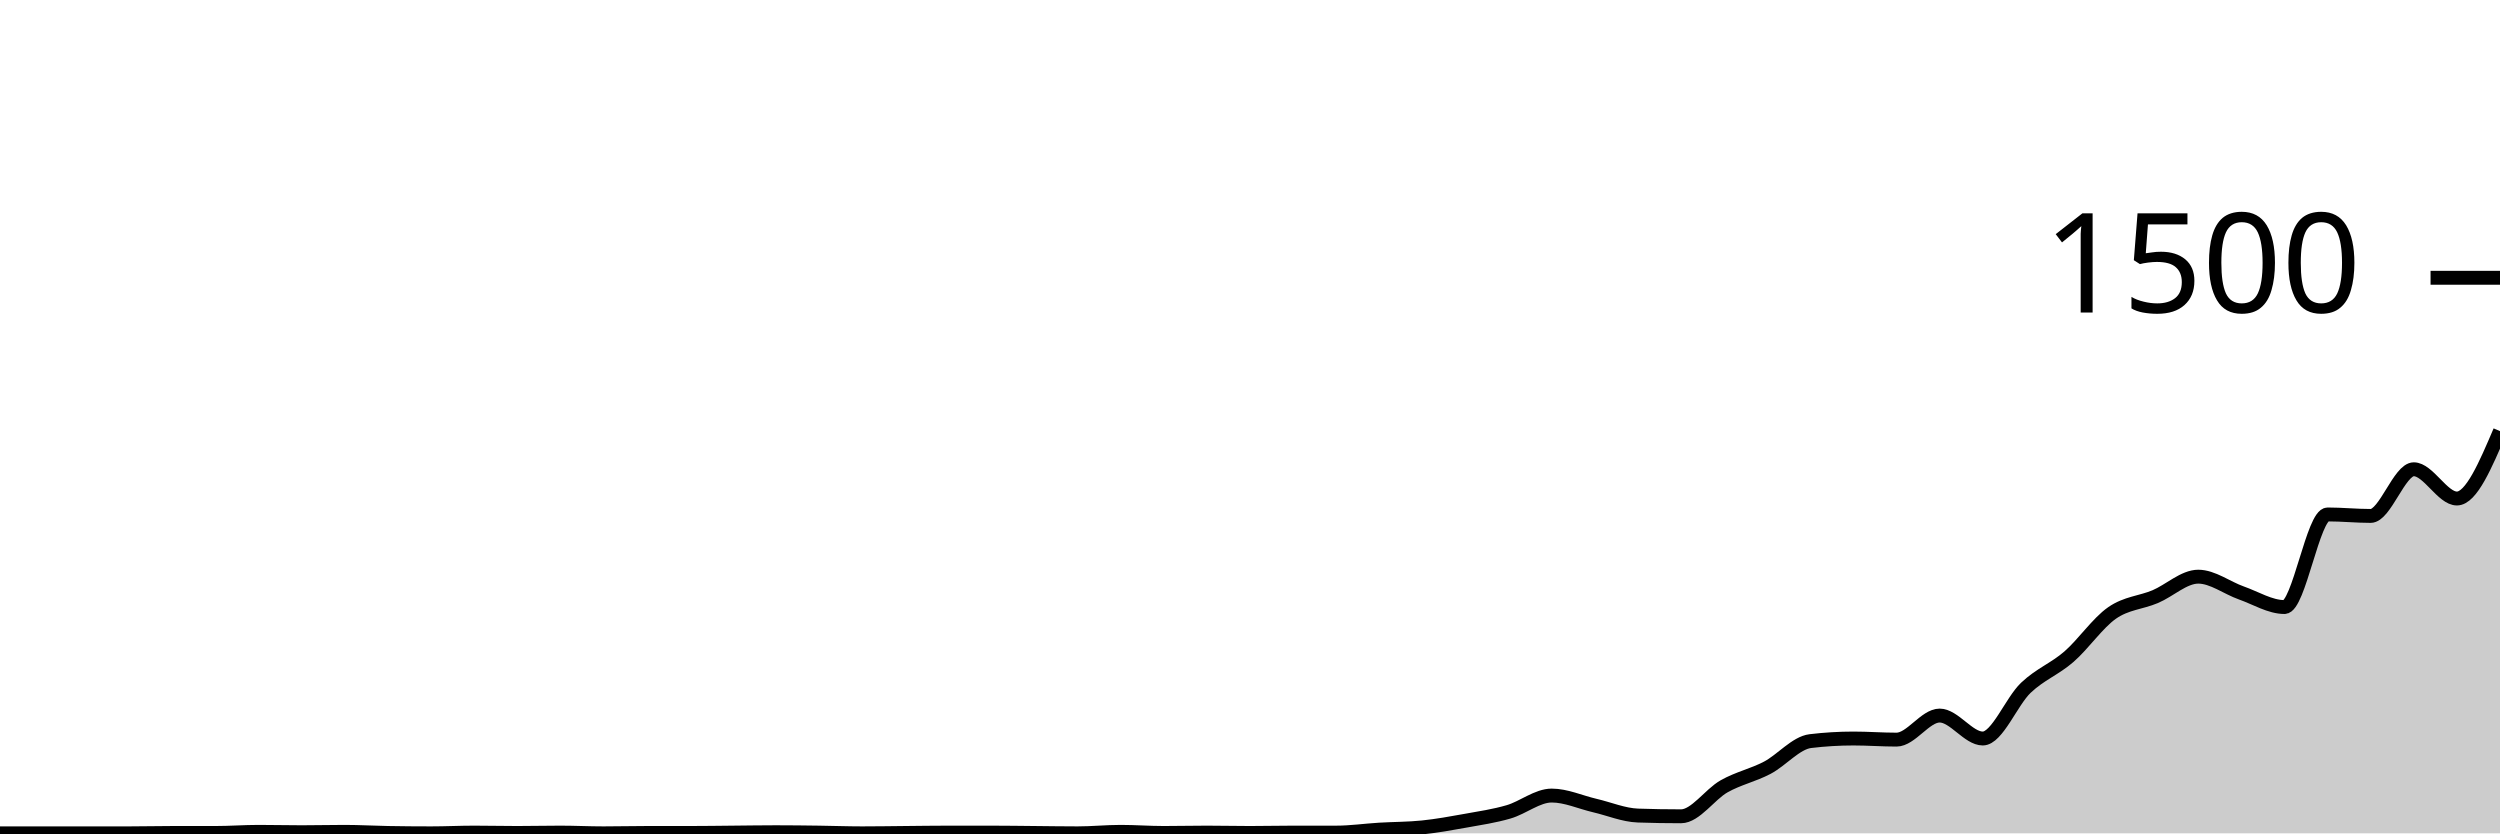
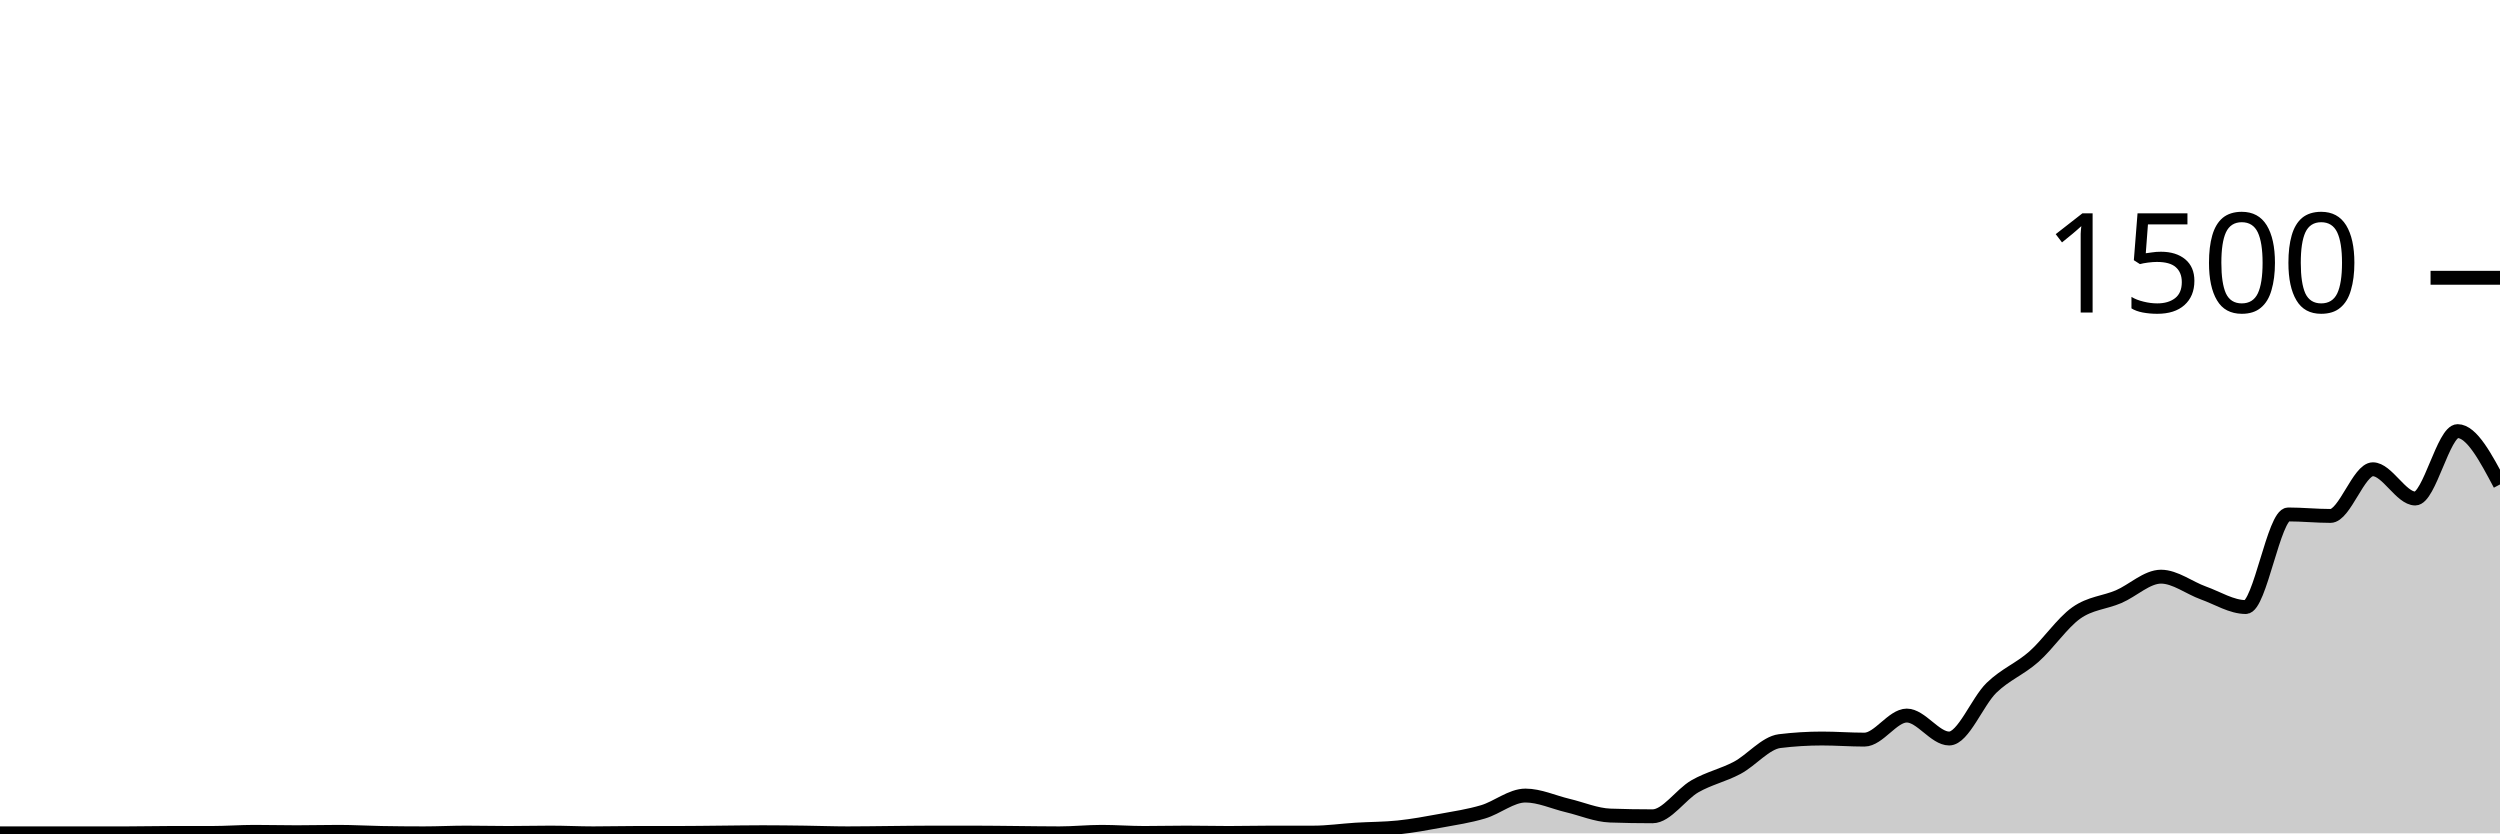
<svg xmlns="http://www.w3.org/2000/svg" viewBox="0 0 180 60">
  <g transform="translate(0,20)">
-     <path class="area" fill="rgba(0, 0, 0, 0.2)" d="M0,40C1.034,40,2.069,40,3.103,40C4.138,40,5.172,40,6.207,40C7.241,40,8.276,40,9.31,40C10.345,40,11.379,39.973,12.414,39.973C13.448,39.973,14.483,39.973,15.517,39.973C16.552,39.973,17.586,39.893,18.621,39.893C19.655,39.893,20.69,39.92,21.724,39.92C22.759,39.92,23.793,39.893,24.828,39.893C25.862,39.893,26.897,39.956,27.931,39.973C28.966,39.991,30,40,31.034,40C32.069,40,33.103,39.947,34.138,39.947C35.172,39.947,36.207,39.973,37.241,39.973C38.276,39.973,39.31,39.947,40.345,39.947C41.379,39.947,42.414,40,43.448,40C44.483,40,45.517,39.973,46.552,39.973C47.586,39.973,48.621,39.973,49.655,39.973C50.69,39.973,51.724,39.956,52.759,39.947C53.793,39.938,54.828,39.92,55.862,39.92C56.897,39.92,57.931,39.933,58.966,39.947C60,39.96,61.034,40,62.069,40C63.103,40,64.138,39.982,65.172,39.973C66.207,39.964,67.241,39.947,68.276,39.947C69.31,39.947,70.345,39.947,71.379,39.947C72.414,39.947,73.448,39.964,74.483,39.973C75.517,39.982,76.552,40,77.586,40C78.621,40,79.655,39.893,80.69,39.893C81.724,39.893,82.759,39.973,83.793,39.973C84.828,39.973,85.862,39.947,86.897,39.947C87.931,39.947,88.966,39.973,90,39.973C91.034,39.973,92.069,39.947,93.103,39.947C94.138,39.947,95.172,39.947,96.207,39.947C97.241,39.947,98.276,39.796,99.31,39.733C100.345,39.671,101.379,39.68,102.414,39.573C103.448,39.467,104.483,39.28,105.517,39.093C106.552,38.907,107.586,38.756,108.621,38.453C109.655,38.151,110.69,37.28,111.724,37.28C112.759,37.28,113.793,37.76,114.828,38C115.862,38.24,116.897,38.684,117.931,38.72C118.966,38.756,120,38.773,121.034,38.773C122.069,38.773,123.103,37.196,124.138,36.613C125.172,36.031,126.207,35.822,127.241,35.28C128.276,34.738,129.31,33.484,130.345,33.36C131.379,33.236,132.414,33.173,133.448,33.173C134.483,33.173,135.517,33.253,136.552,33.253C137.586,33.253,138.621,31.52,139.655,31.52C140.69,31.52,141.724,33.173,142.759,33.173C143.793,33.173,144.828,30.502,145.862,29.52C146.897,28.538,147.931,28.178,148.966,27.28C150,26.382,151.034,24.853,152.069,24.133C153.103,23.413,154.138,23.396,155.172,22.96C156.207,22.524,157.241,21.52,158.276,21.52C159.31,21.52,160.345,22.329,161.379,22.693C162.414,23.058,163.448,23.707,164.483,23.707C165.517,23.707,166.552,17.04,167.586,17.04C168.621,17.04,169.655,17.147,170.69,17.147C171.724,17.147,172.759,13.787,173.793,13.787C174.828,13.787,175.862,15.893,176.897,15.893C177.931,15.893,178.966,13.467,180,11.04L180,40C178.966,40,177.931,40,176.897,40C175.862,40,174.828,40,173.793,40C172.759,40,171.724,40,170.69,40C169.655,40,168.621,40,167.586,40C166.552,40,165.517,40,164.483,40C163.448,40,162.414,40,161.379,40C160.345,40,159.31,40,158.276,40C157.241,40,156.207,40,155.172,40C154.138,40,153.103,40,152.069,40C151.034,40,150,40,148.966,40C147.931,40,146.897,40,145.862,40C144.828,40,143.793,40,142.759,40C141.724,40,140.69,40,139.655,40C138.621,40,137.586,40,136.552,40C135.517,40,134.483,40,133.448,40C132.414,40,131.379,40,130.345,40C129.31,40,128.276,40,127.241,40C126.207,40,125.172,40,124.138,40C123.103,40,122.069,40,121.034,40C120,40,118.966,40,117.931,40C116.897,40,115.862,40,114.828,40C113.793,40,112.759,40,111.724,40C110.69,40,109.655,40,108.621,40C107.586,40,106.552,40,105.517,40C104.483,40,103.448,40,102.414,40C101.379,40,100.345,40,99.31,40C98.276,40,97.241,40,96.207,40C95.172,40,94.138,40,93.103,40C92.069,40,91.034,40,90,40C88.966,40,87.931,40,86.897,40C85.862,40,84.828,40,83.793,40C82.759,40,81.724,40,80.69,40C79.655,40,78.621,40,77.586,40C76.552,40,75.517,40,74.483,40C73.448,40,72.414,40,71.379,40C70.345,40,69.31,40,68.276,40C67.241,40,66.207,40,65.172,40C64.138,40,63.103,40,62.069,40C61.034,40,60,40,58.966,40C57.931,40,56.897,40,55.862,40C54.828,40,53.793,40,52.759,40C51.724,40,50.69,40,49.655,40C48.621,40,47.586,40,46.552,40C45.517,40,44.483,40,43.448,40C42.414,40,41.379,40,40.345,40C39.31,40,38.276,40,37.241,40C36.207,40,35.172,40,34.138,40C33.103,40,32.069,40,31.034,40C30,40,28.966,40,27.931,40C26.897,40,25.862,40,24.828,40C23.793,40,22.759,40,21.724,40C20.69,40,19.655,40,18.621,40C17.586,40,16.552,40,15.517,40C14.483,40,13.448,40,12.414,40C11.379,40,10.345,40,9.31,40C8.276,40,7.241,40,6.207,40C5.172,40,4.138,40,3.103,40C2.069,40,1.034,40,0,40Z" />
-     <path class="line" stroke="black" fill="none" d="M0,40C1.034,40,2.069,40,3.103,40C4.138,40,5.172,40,6.207,40C7.241,40,8.276,40,9.31,40C10.345,40,11.379,39.973,12.414,39.973C13.448,39.973,14.483,39.973,15.517,39.973C16.552,39.973,17.586,39.893,18.621,39.893C19.655,39.893,20.69,39.92,21.724,39.92C22.759,39.92,23.793,39.893,24.828,39.893C25.862,39.893,26.897,39.956,27.931,39.973C28.966,39.991,30,40,31.034,40C32.069,40,33.103,39.947,34.138,39.947C35.172,39.947,36.207,39.973,37.241,39.973C38.276,39.973,39.31,39.947,40.345,39.947C41.379,39.947,42.414,40,43.448,40C44.483,40,45.517,39.973,46.552,39.973C47.586,39.973,48.621,39.973,49.655,39.973C50.69,39.973,51.724,39.956,52.759,39.947C53.793,39.938,54.828,39.92,55.862,39.92C56.897,39.92,57.931,39.933,58.966,39.947C60,39.96,61.034,40,62.069,40C63.103,40,64.138,39.982,65.172,39.973C66.207,39.964,67.241,39.947,68.276,39.947C69.31,39.947,70.345,39.947,71.379,39.947C72.414,39.947,73.448,39.964,74.483,39.973C75.517,39.982,76.552,40,77.586,40C78.621,40,79.655,39.893,80.69,39.893C81.724,39.893,82.759,39.973,83.793,39.973C84.828,39.973,85.862,39.947,86.897,39.947C87.931,39.947,88.966,39.973,90,39.973C91.034,39.973,92.069,39.947,93.103,39.947C94.138,39.947,95.172,39.947,96.207,39.947C97.241,39.947,98.276,39.796,99.31,39.733C100.345,39.671,101.379,39.68,102.414,39.573C103.448,39.467,104.483,39.28,105.517,39.093C106.552,38.907,107.586,38.756,108.621,38.453C109.655,38.151,110.69,37.28,111.724,37.28C112.759,37.28,113.793,37.76,114.828,38C115.862,38.24,116.897,38.684,117.931,38.72C118.966,38.756,120,38.773,121.034,38.773C122.069,38.773,123.103,37.196,124.138,36.613C125.172,36.031,126.207,35.822,127.241,35.28C128.276,34.738,129.31,33.484,130.345,33.36C131.379,33.236,132.414,33.173,133.448,33.173C134.483,33.173,135.517,33.253,136.552,33.253C137.586,33.253,138.621,31.52,139.655,31.52C140.69,31.52,141.724,33.173,142.759,33.173C143.793,33.173,144.828,30.502,145.862,29.52C146.897,28.538,147.931,28.178,148.966,27.28C150,26.382,151.034,24.853,152.069,24.133C153.103,23.413,154.138,23.396,155.172,22.96C156.207,22.524,157.241,21.52,158.276,21.52C159.31,21.52,160.345,22.329,161.379,22.693C162.414,23.058,163.448,23.707,164.483,23.707C165.517,23.707,166.552,17.04,167.586,17.04C168.621,17.04,169.655,17.147,170.69,17.147C171.724,17.147,172.759,13.787,173.793,13.787C174.828,13.787,175.862,15.893,176.897,15.893C177.931,15.893,178.966,13.467,180,11.04" />
+     <path class="area" fill="rgba(0, 0, 0, 0.2)" d="M0,40C1.017,40,2.034,40,3.051,40C4.068,40,5.085,40,6.102,40C7.119,40,8.136,40,9.153,40C10.169,40,11.186,39.973,12.203,39.973C13.22,39.973,14.237,39.973,15.254,39.973C16.271,39.973,17.288,39.893,18.305,39.893C19.322,39.893,20.339,39.92,21.356,39.92C22.373,39.92,23.39,39.893,24.407,39.893C25.424,39.893,26.441,39.956,27.458,39.973C28.475,39.991,29.492,40,30.508,40C31.525,40,32.542,39.947,33.559,39.947C34.576,39.947,35.593,39.973,36.61,39.973C37.627,39.973,38.644,39.947,39.661,39.947C40.678,39.947,41.695,40,42.712,40C43.729,40,44.746,39.973,45.763,39.973C46.78,39.973,47.797,39.973,48.814,39.973C49.831,39.973,50.847,39.956,51.864,39.947C52.881,39.938,53.898,39.92,54.915,39.92C55.932,39.92,56.949,39.933,57.966,39.947C58.983,39.96,60,40,61.017,40C62.034,40,63.051,39.982,64.068,39.973C65.085,39.964,66.102,39.947,67.119,39.947C68.136,39.947,69.153,39.947,70.169,39.947C71.186,39.947,72.203,39.964,73.22,39.973C74.237,39.982,75.254,40,76.271,40C77.288,40,78.305,39.893,79.322,39.893C80.339,39.893,81.356,39.973,82.373,39.973C83.39,39.973,84.407,39.947,85.424,39.947C86.441,39.947,87.458,39.973,88.475,39.973C89.492,39.973,90.508,39.947,91.525,39.947C92.542,39.947,93.559,39.947,94.576,39.947C95.593,39.947,96.61,39.796,97.627,39.733C98.644,39.671,99.661,39.68,100.678,39.573C101.695,39.467,102.712,39.28,103.729,39.093C104.746,38.907,105.763,38.756,106.78,38.453C107.797,38.151,108.814,37.28,109.831,37.28C110.847,37.28,111.864,37.76,112.881,38C113.898,38.24,114.915,38.684,115.932,38.72C116.949,38.756,117.966,38.773,118.983,38.773C120,38.773,121.017,37.196,122.034,36.613C123.051,36.031,124.068,35.822,125.085,35.28C126.102,34.738,127.119,33.484,128.136,33.36C129.153,33.236,130.169,33.173,131.186,33.173C132.203,33.173,133.22,33.253,134.237,33.253C135.254,33.253,136.271,31.52,137.288,31.52C138.305,31.52,139.322,33.173,140.339,33.173C141.356,33.173,142.373,30.502,143.39,29.52C144.407,28.538,145.424,28.178,146.441,27.28C147.458,26.382,148.475,24.853,149.492,24.133C150.508,23.413,151.525,23.396,152.542,22.96C153.559,22.524,154.576,21.52,155.593,21.52C156.61,21.52,157.627,22.329,158.644,22.693C159.661,23.058,160.678,23.707,161.695,23.707C162.712,23.707,163.729,17.04,164.746,17.04C165.763,17.04,166.78,17.147,167.797,17.147C168.814,17.147,169.831,13.787,170.847,13.787C171.864,13.787,172.881,15.893,173.898,15.893C174.915,15.893,175.932,11.04,176.949,11.04C177.966,11.04,178.983,12.96,180,14.88L180,40C178.983,40,177.966,40,176.949,40C175.932,40,174.915,40,173.898,40C172.881,40,171.864,40,170.847,40C169.831,40,168.814,40,167.797,40C166.78,40,165.763,40,164.746,40C163.729,40,162.712,40,161.695,40C160.678,40,159.661,40,158.644,40C157.627,40,156.61,40,155.593,40C154.576,40,153.559,40,152.542,40C151.525,40,150.508,40,149.492,40C148.475,40,147.458,40,146.441,40C145.424,40,144.407,40,143.39,40C142.373,40,141.356,40,140.339,40C139.322,40,138.305,40,137.288,40C136.271,40,135.254,40,134.237,40C133.22,40,132.203,40,131.186,40C130.169,40,129.153,40,128.136,40C127.119,40,126.102,40,125.085,40C124.068,40,123.051,40,122.034,40C121.017,40,120,40,118.983,40C117.966,40,116.949,40,115.932,40C114.915,40,113.898,40,112.881,40C111.864,40,110.847,40,109.831,40C108.814,40,107.797,40,106.78,40C105.763,40,104.746,40,103.729,40C102.712,40,101.695,40,100.678,40C99.661,40,98.644,40,97.627,40C96.61,40,95.593,40,94.576,40C93.559,40,92.542,40,91.525,40C90.508,40,89.492,40,88.475,40C87.458,40,86.441,40,85.424,40C84.407,40,83.39,40,82.373,40C81.356,40,80.339,40,79.322,40C78.305,40,77.288,40,76.271,40C75.254,40,74.237,40,73.22,40C72.203,40,71.186,40,70.169,40C69.153,40,68.136,40,67.119,40C66.102,40,65.085,40,64.068,40C63.051,40,62.034,40,61.017,40C60,40,58.983,40,57.966,40C56.949,40,55.932,40,54.915,40C53.898,40,52.881,40,51.864,40C50.847,40,49.831,40,48.814,40C47.797,40,46.78,40,45.763,40C44.746,40,43.729,40,42.712,40C41.695,40,40.678,40,39.661,40C38.644,40,37.627,40,36.61,40C35.593,40,34.576,40,33.559,40C32.542,40,31.525,40,30.508,40C29.492,40,28.475,40,27.458,40C26.441,40,25.424,40,24.407,40C23.39,40,22.373,40,21.356,40C20.339,40,19.322,40,18.305,40C17.288,40,16.271,40,15.254,40C14.237,40,13.22,40,12.203,40C11.186,40,10.169,40,9.153,40C8.136,40,7.119,40,6.102,40C5.085,40,4.068,40,3.051,40C2.034,40,1.017,40,0,40Z" />
+     <path class="line" stroke="black" fill="none" d="M0,40C1.017,40,2.034,40,3.051,40C4.068,40,5.085,40,6.102,40C7.119,40,8.136,40,9.153,40C10.169,40,11.186,39.973,12.203,39.973C13.22,39.973,14.237,39.973,15.254,39.973C16.271,39.973,17.288,39.893,18.305,39.893C19.322,39.893,20.339,39.92,21.356,39.92C22.373,39.92,23.39,39.893,24.407,39.893C25.424,39.893,26.441,39.956,27.458,39.973C28.475,39.991,29.492,40,30.508,40C31.525,40,32.542,39.947,33.559,39.947C34.576,39.947,35.593,39.973,36.61,39.973C37.627,39.973,38.644,39.947,39.661,39.947C40.678,39.947,41.695,40,42.712,40C43.729,40,44.746,39.973,45.763,39.973C46.78,39.973,47.797,39.973,48.814,39.973C49.831,39.973,50.847,39.956,51.864,39.947C52.881,39.938,53.898,39.92,54.915,39.92C55.932,39.92,56.949,39.933,57.966,39.947C58.983,39.96,60,40,61.017,40C62.034,40,63.051,39.982,64.068,39.973C65.085,39.964,66.102,39.947,67.119,39.947C68.136,39.947,69.153,39.947,70.169,39.947C71.186,39.947,72.203,39.964,73.22,39.973C74.237,39.982,75.254,40,76.271,40C77.288,40,78.305,39.893,79.322,39.893C80.339,39.893,81.356,39.973,82.373,39.973C83.39,39.973,84.407,39.947,85.424,39.947C86.441,39.947,87.458,39.973,88.475,39.973C89.492,39.973,90.508,39.947,91.525,39.947C92.542,39.947,93.559,39.947,94.576,39.947C95.593,39.947,96.61,39.796,97.627,39.733C98.644,39.671,99.661,39.68,100.678,39.573C101.695,39.467,102.712,39.28,103.729,39.093C104.746,38.907,105.763,38.756,106.78,38.453C107.797,38.151,108.814,37.28,109.831,37.28C110.847,37.28,111.864,37.76,112.881,38C113.898,38.24,114.915,38.684,115.932,38.72C116.949,38.756,117.966,38.773,118.983,38.773C120,38.773,121.017,37.196,122.034,36.613C123.051,36.031,124.068,35.822,125.085,35.28C126.102,34.738,127.119,33.484,128.136,33.36C129.153,33.236,130.169,33.173,131.186,33.173C132.203,33.173,133.22,33.253,134.237,33.253C135.254,33.253,136.271,31.52,137.288,31.52C138.305,31.52,139.322,33.173,140.339,33.173C141.356,33.173,142.373,30.502,143.39,29.52C144.407,28.538,145.424,28.178,146.441,27.28C147.458,26.382,148.475,24.853,149.492,24.133C150.508,23.413,151.525,23.396,152.542,22.96C153.559,22.524,154.576,21.52,155.593,21.52C156.61,21.52,157.627,22.329,158.644,22.693C159.661,23.058,160.678,23.707,161.695,23.707C162.712,23.707,163.729,17.04,164.746,17.04C165.763,17.04,166.78,17.147,167.797,17.147C168.814,17.147,169.831,13.787,170.847,13.787C171.864,13.787,172.881,15.893,173.898,15.893C174.915,15.893,175.932,11.04,176.949,11.04C177.966,11.04,178.983,12.96,180,14.88" />
    <path class="axis-ceiling" stroke-width="1" stroke="black" fill="none" d="M175,0L180,0" />
    <text class="axis-ceiling-label" font-family="sans-serif" text-anchor="end" font-size="10px" x="170" y="2.5">1500</text>
  </g>
</svg>
